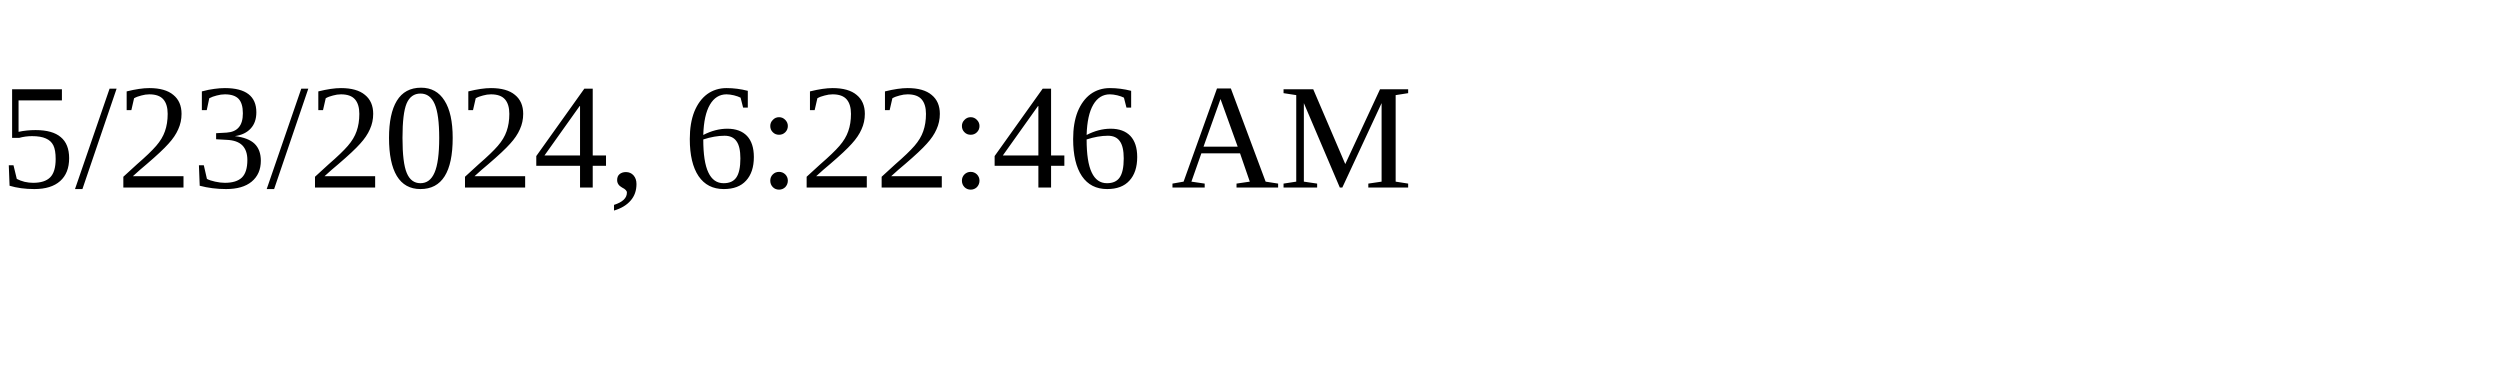
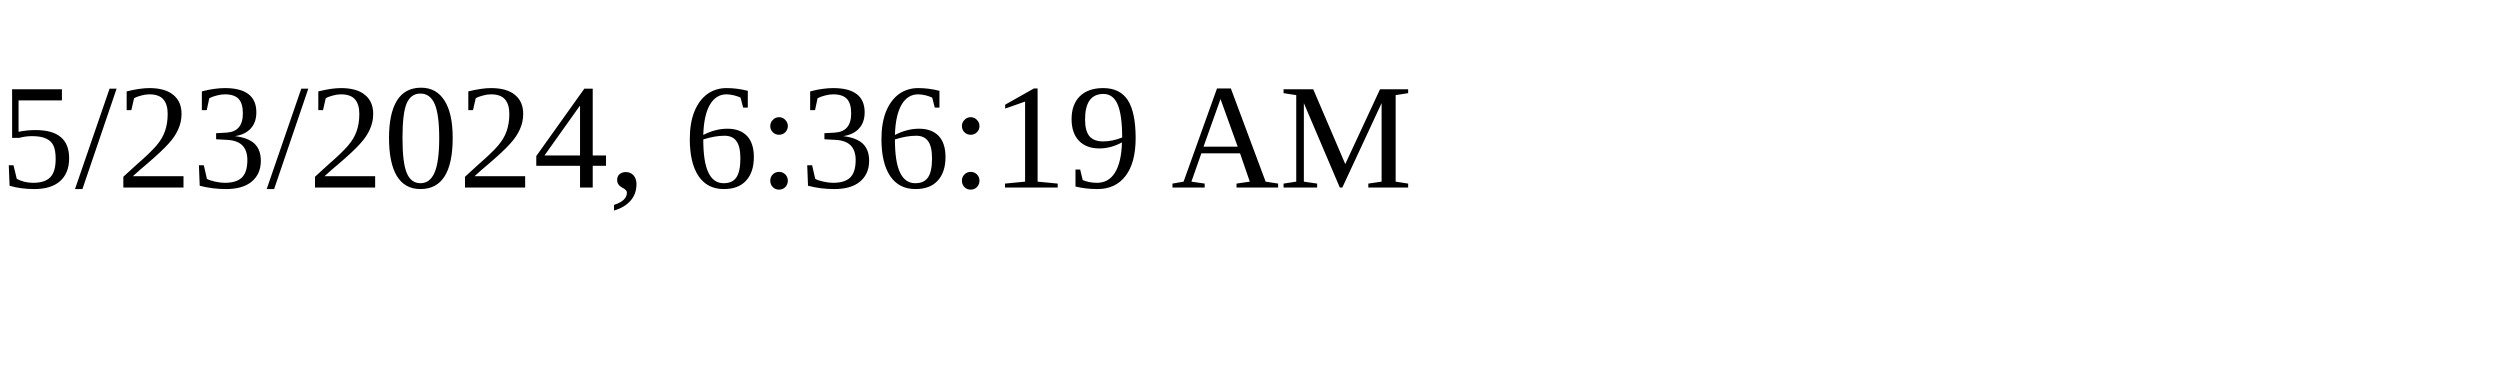
<svg xmlns="http://www.w3.org/2000/svg" height="30" width="200">
-   <text x="0" y="15">5/23/2024, 6:22:46 AM</text>
+   <text x="0" y="15">5/23/2024, 6:36:19 AM</text>
</svg>
